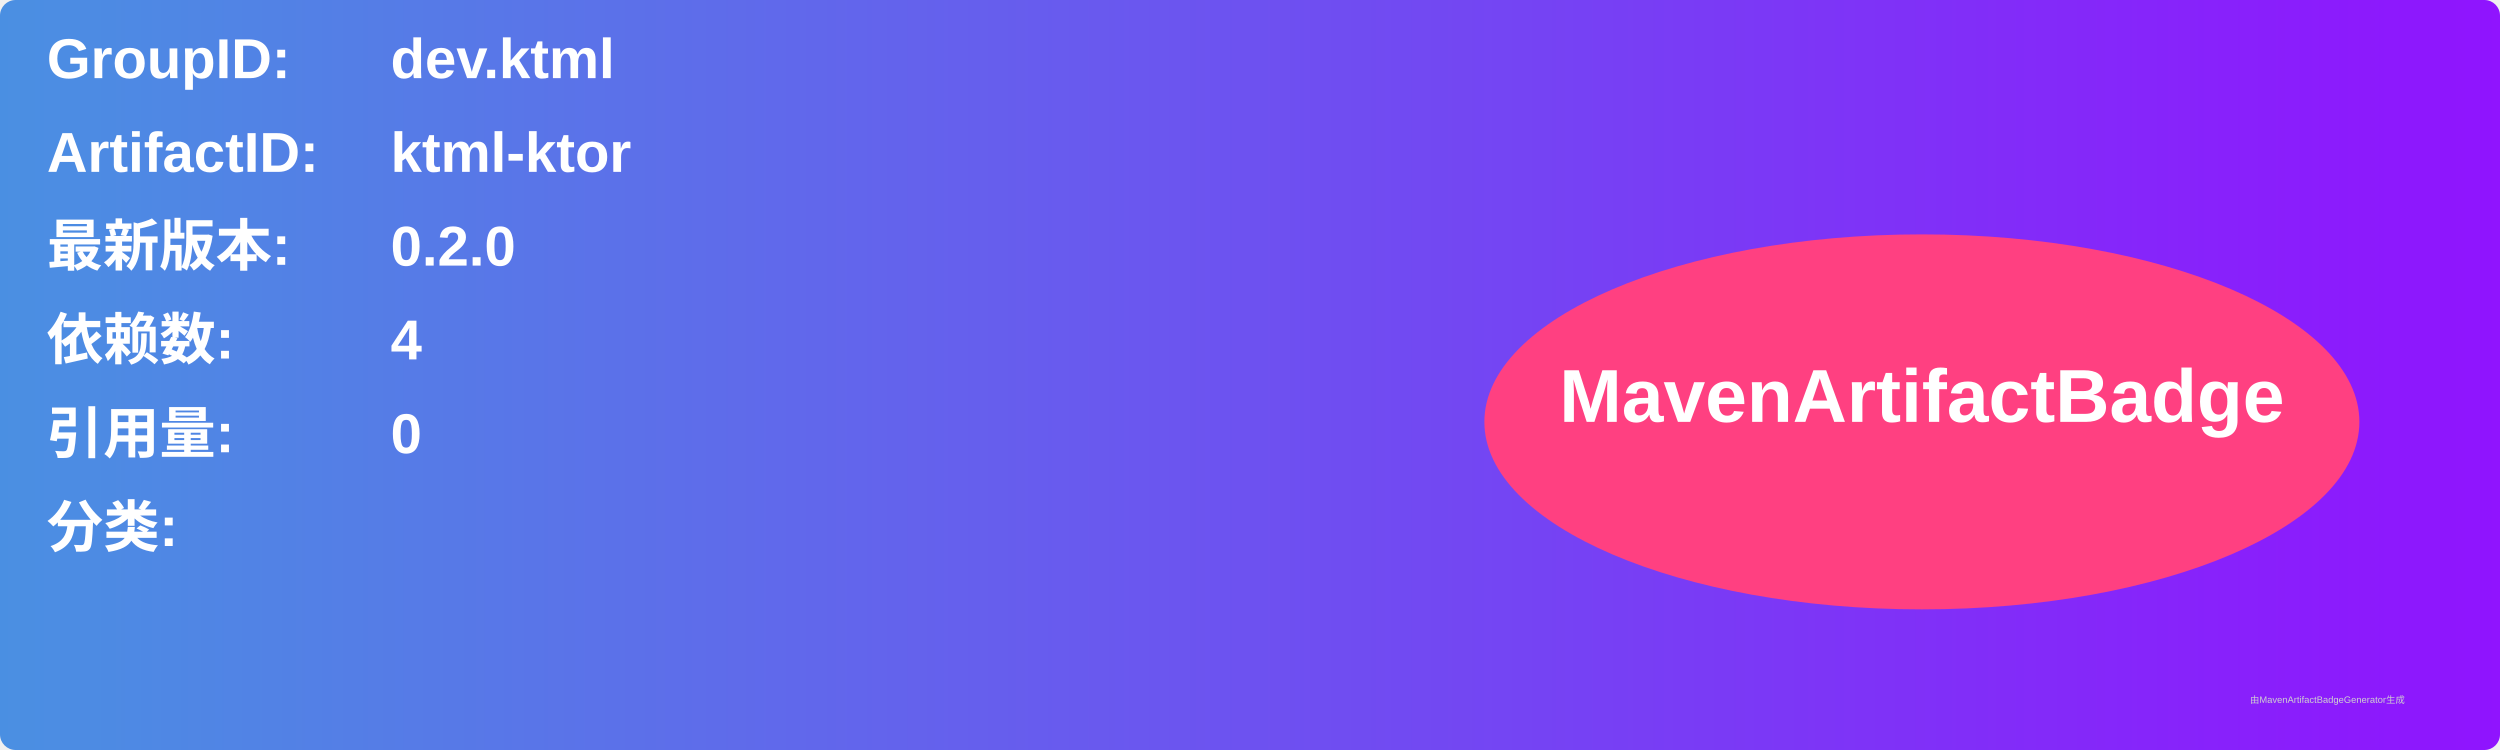
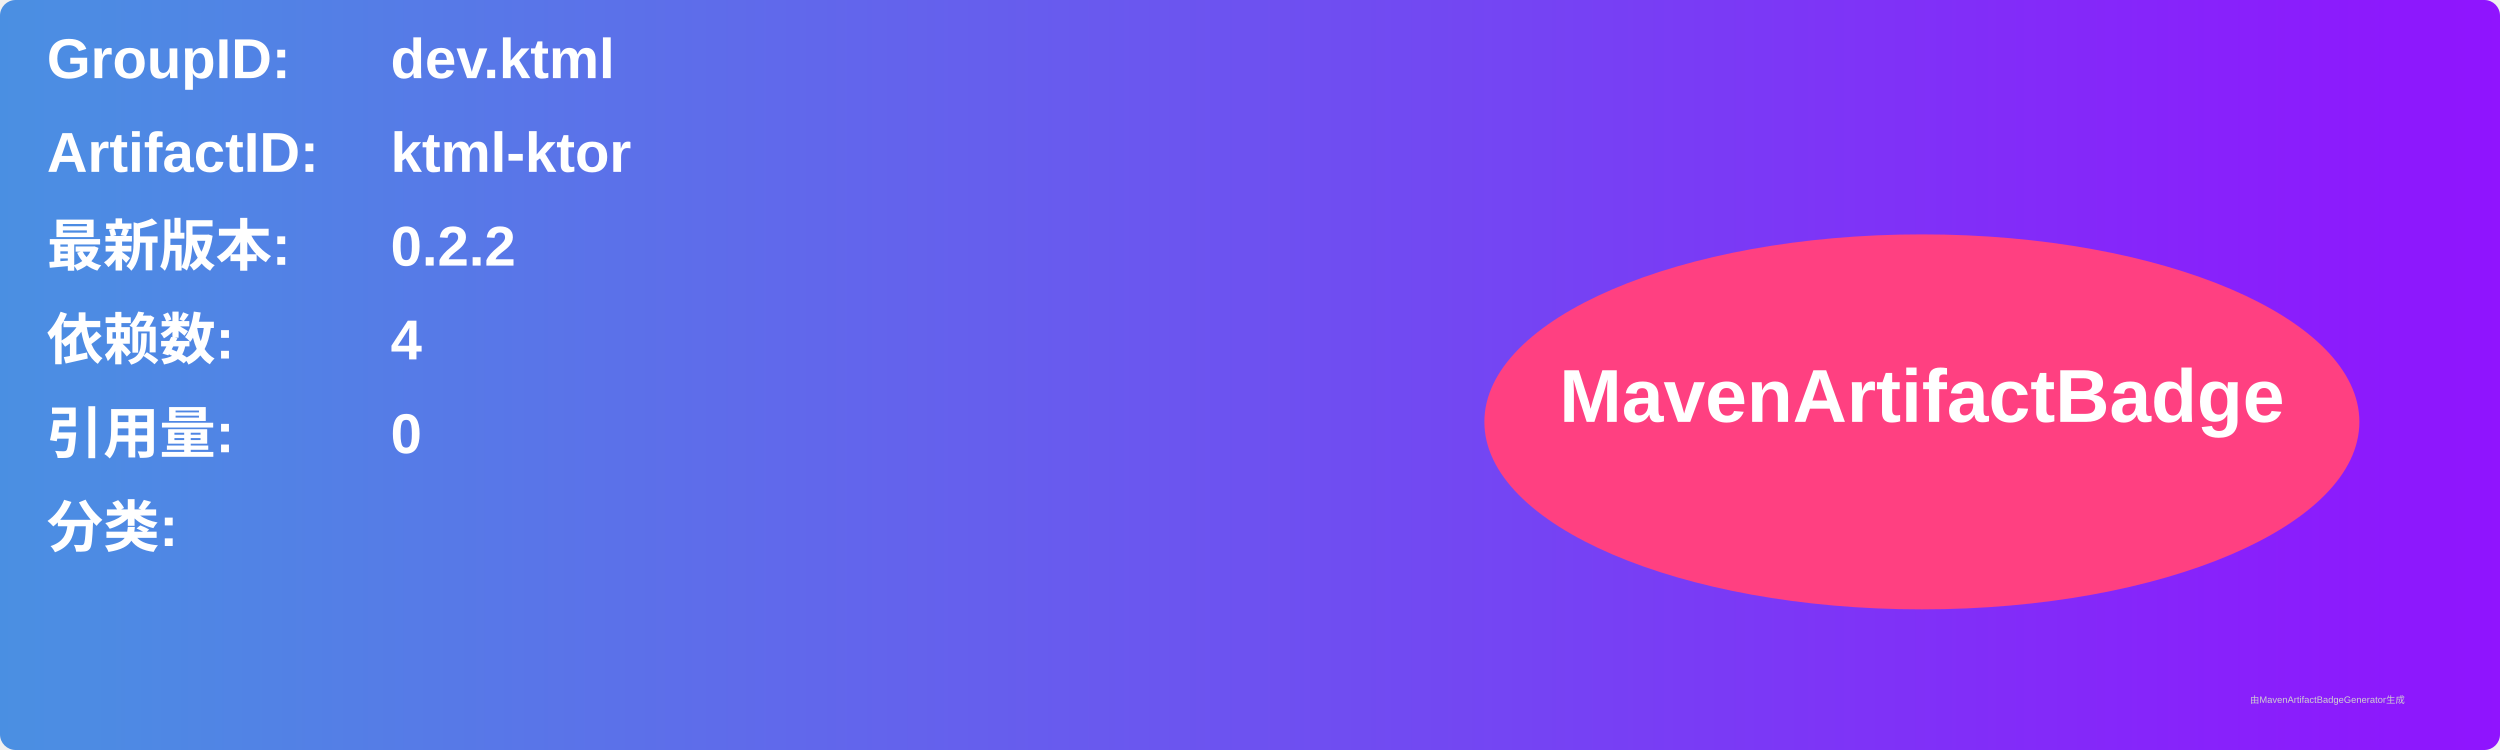
<svg xmlns="http://www.w3.org/2000/svg" width="800" height="240" viewBox="0 0 800 240">
  <linearGradient id="grad" x1="0%" y1="0%" x2="100%" y2="0%">
    <stop offset="0%" stop-color="#4a90e2" />
    <stop offset="100%" stop-color="#9013fe" />
  </linearGradient>
  <rect width="100%" height="100%" rx="5" ry="5" fill="url(#grad)" />
  <g transform="translate(15, 15)">
    <text x="0" y="10" font-family="Arial" font-size="18" fill="white" font-weight="bold" width="260">GroupID:</text>
    <text x="110" y="10" font-family="Arial" font-size="18" fill="white" font-weight="bold" width="460">dev.ktml</text>
    <text x="0" y="40" font-family="Arial" font-size="18" fill="white" font-weight="bold" width="260">ArtifactID:</text>
    <text x="110" y="40" font-family="Arial" font-size="18" fill="white" font-weight="bold" width="460">ktml-ktor</text>
    <text x="0" y="70" font-family="Arial" font-size="18" fill="white" font-weight="bold">最新版本:</text>
    <text x="110" y="70" font-family="Arial" font-size="18" fill="white" font-weight="bold">
-       <tspan font-weight="bold">0.2.0</tspan>
+       <tspan font-weight="bold">0.2.2</tspan>
    </text>
    <text x="0" y="100" font-family="Arial" font-size="18" fill="white" font-weight="bold">依赖数: </text>
    <text x="110" y="100" font-family="Arial" font-size="18" fill="white">
      <tspan font-weight="bold">4</tspan>
    </text>
    <text x="0" y="130" font-family="Arial" font-size="18" fill="white" font-weight="bold">引用量: </text>
    <text x="110" y="130" font-family="Arial" font-size="18" fill="white">
      <tspan font-weight="bold">0</tspan>
    </text>
    <text x="0" y="160" font-family="Arial" font-size="18" fill="white" font-weight="bold">分类:</text>
    <text x="10" y="190" font-family="Arial" font-size="10" fill="white">
      <tspan font-weight="bold" />
    </text>
    <ellipse cx="600" cy="120" rx="140" ry="60" fill="#ff4081" />
    <text x="600" y="120" text-anchor="middle" font-family="Arial" font-size="24" fill="white" font-weight="bold">MavenArtifactBadge</text>
  </g>
  <text x="720" y="225" font-family="Arial" font-size="3" fill="#d0d0d0">由MavenArtifactBadgeGenerator生成</text>
</svg>
